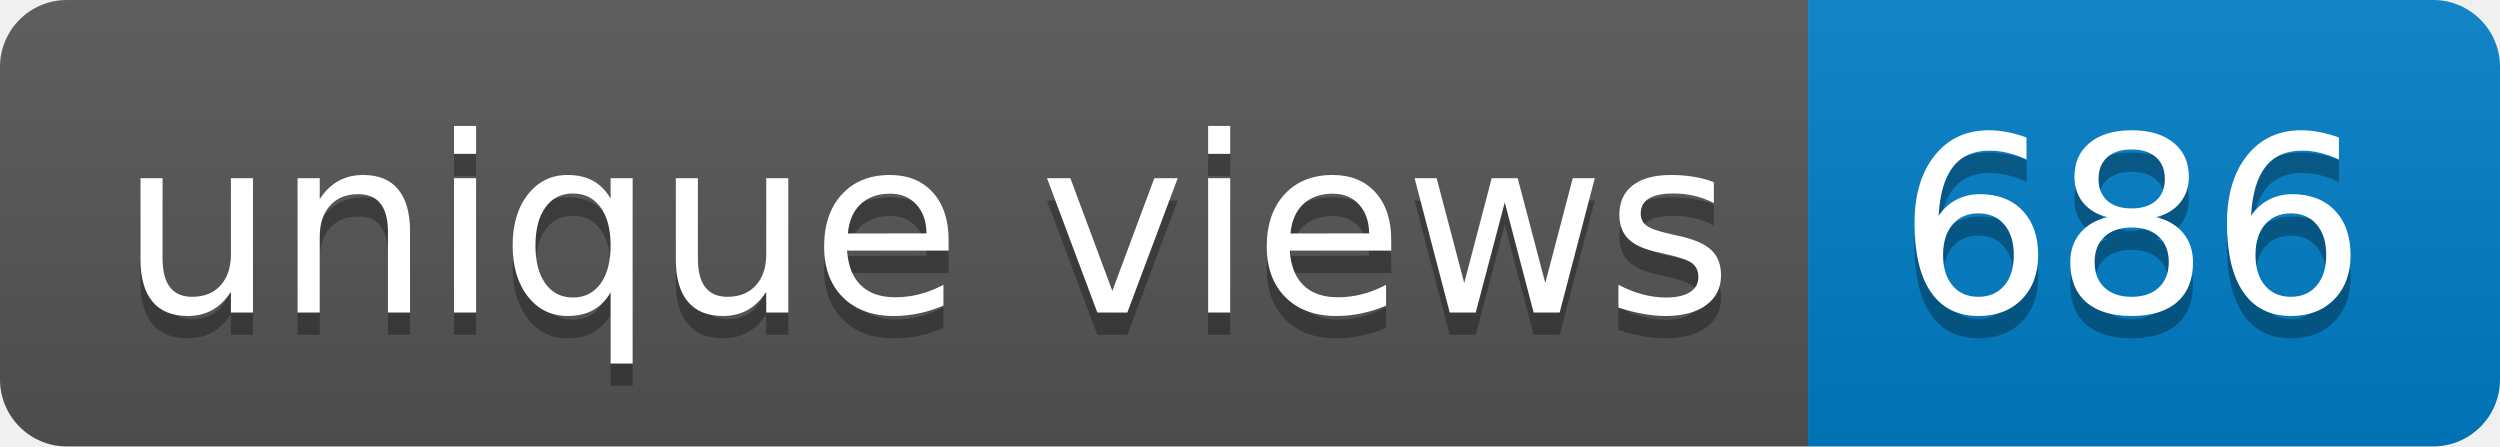
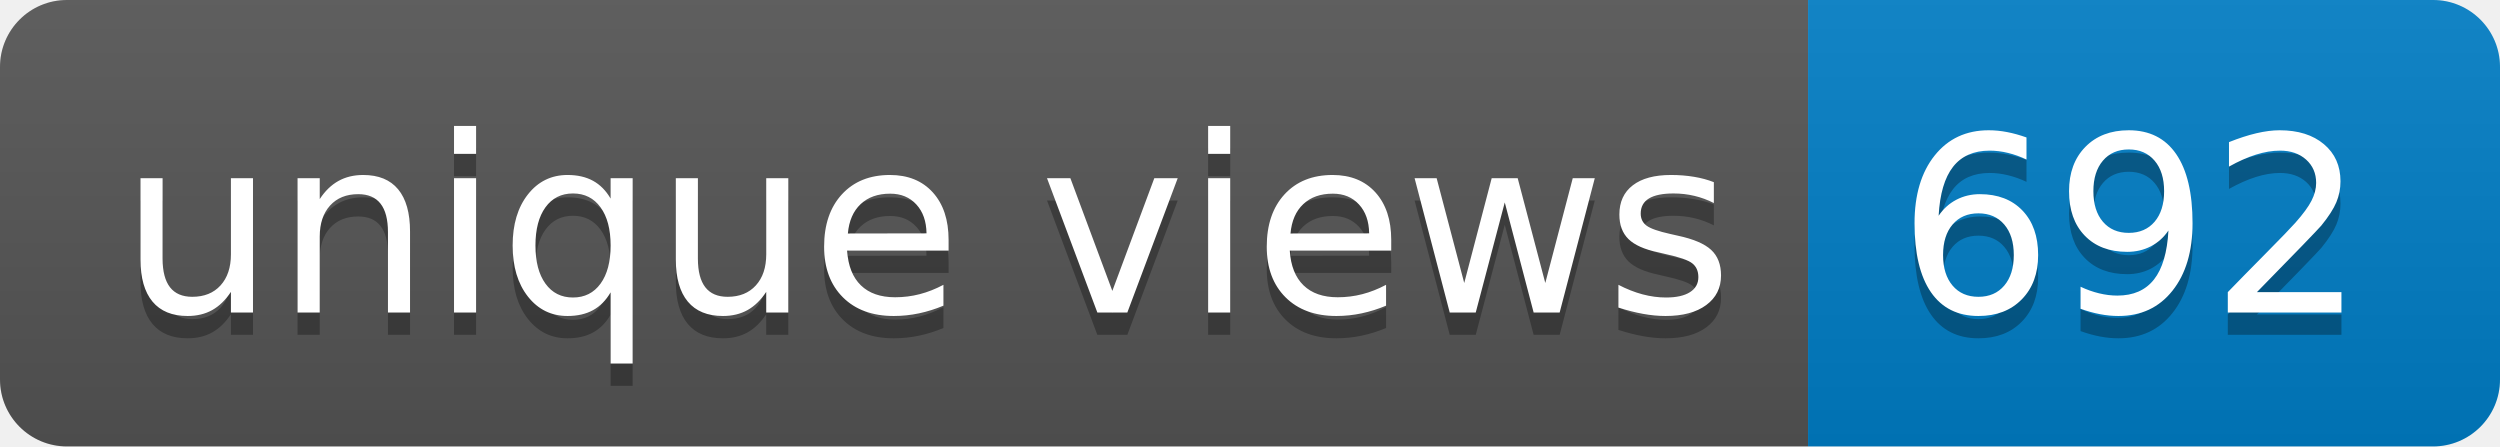
- <svg xmlns="http://www.w3.org/2000/svg" width="112" height="20" role="img" aria-label="unique views: 686">
+ <svg xmlns="http://www.w3.org/2000/svg" width="112" height="20" role="img" aria-label="unique views: 692">
  <linearGradient id="s" x2="0" y2="100%">
    <stop offset="0" stop-color="#bbb" stop-opacity=".1" />
    <stop offset="1" stop-opacity=".1" />
  </linearGradient>
  <clipPath id="r">
    <rect width="112" height="20" rx="3" fill="#fff" />
  </clipPath>
  <g clip-path="url(#r)">
    <rect width="81" height="20" fill="#555" />
    <rect x="81" width="31" height="20" fill="#007ec6" />
    <rect width="112" height="20" fill="url(#s)" />
  </g>
  <g fill="#fff" text-anchor="middle" font-family="Verdana,Geneva,DejaVu Sans,sans-serif" text-rendering="geometricPrecision" font-size="110">
    <text aria-hidden="true" x="415" y="150" fill="#010101" fill-opacity=".3" transform="scale(.1)" textLength="710">unique views</text>
    <text x="415" y="140" transform="scale(.1)" fill="#fff" textLength="710">unique views</text>
-     <text aria-hidden="true" x="955" y="150" fill="#010101" fill-opacity=".3" transform="scale(.1)" textLength="210">686</text>
-     <text x="955" y="140" transform="scale(.1)" fill="#fff" textLength="210">686</text>
+     <text aria-hidden="true" x="955" y="150" fill="#010101" fill-opacity=".3" transform="scale(.1)" textLength="210">692</text>
+     <text x="955" y="140" transform="scale(.1)" fill="#fff" textLength="210">692</text>
  </g>
</svg>
